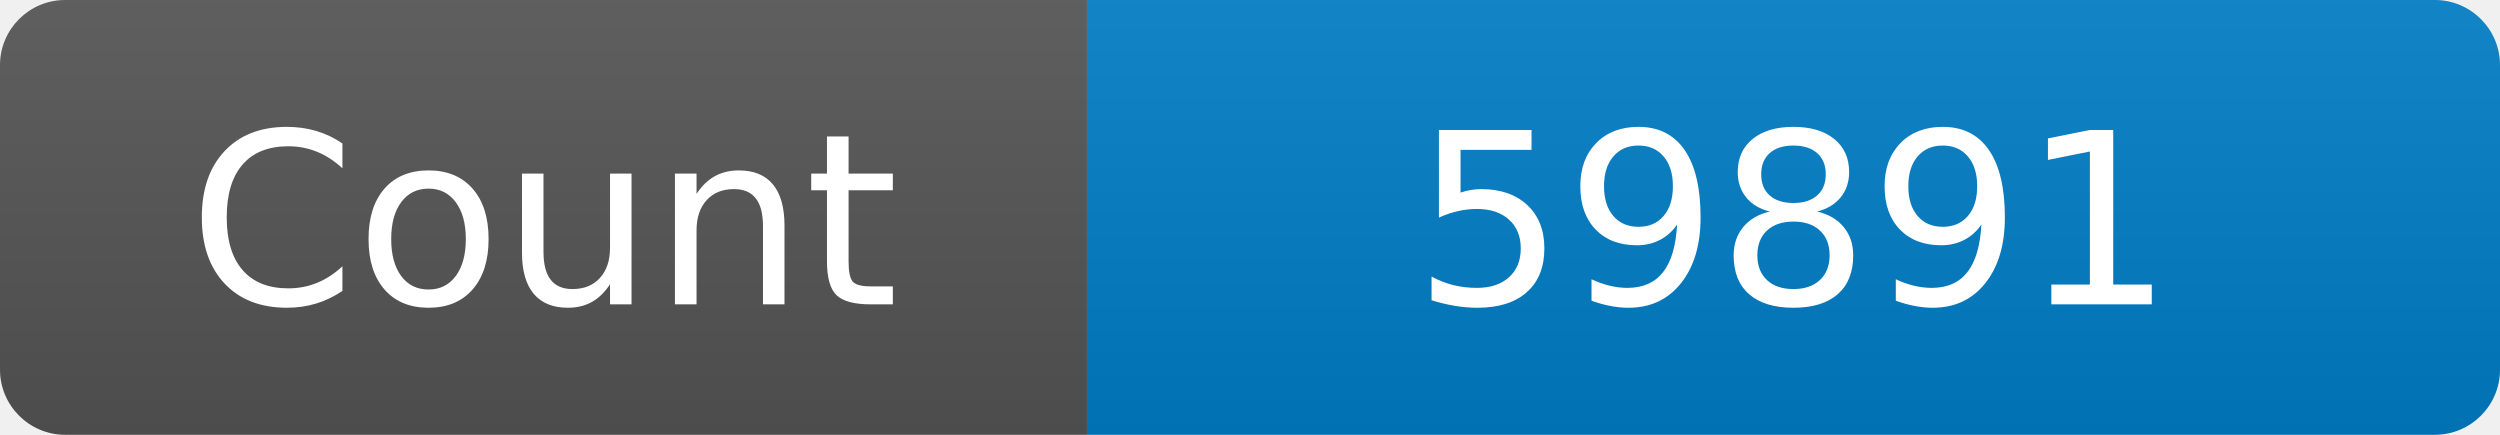
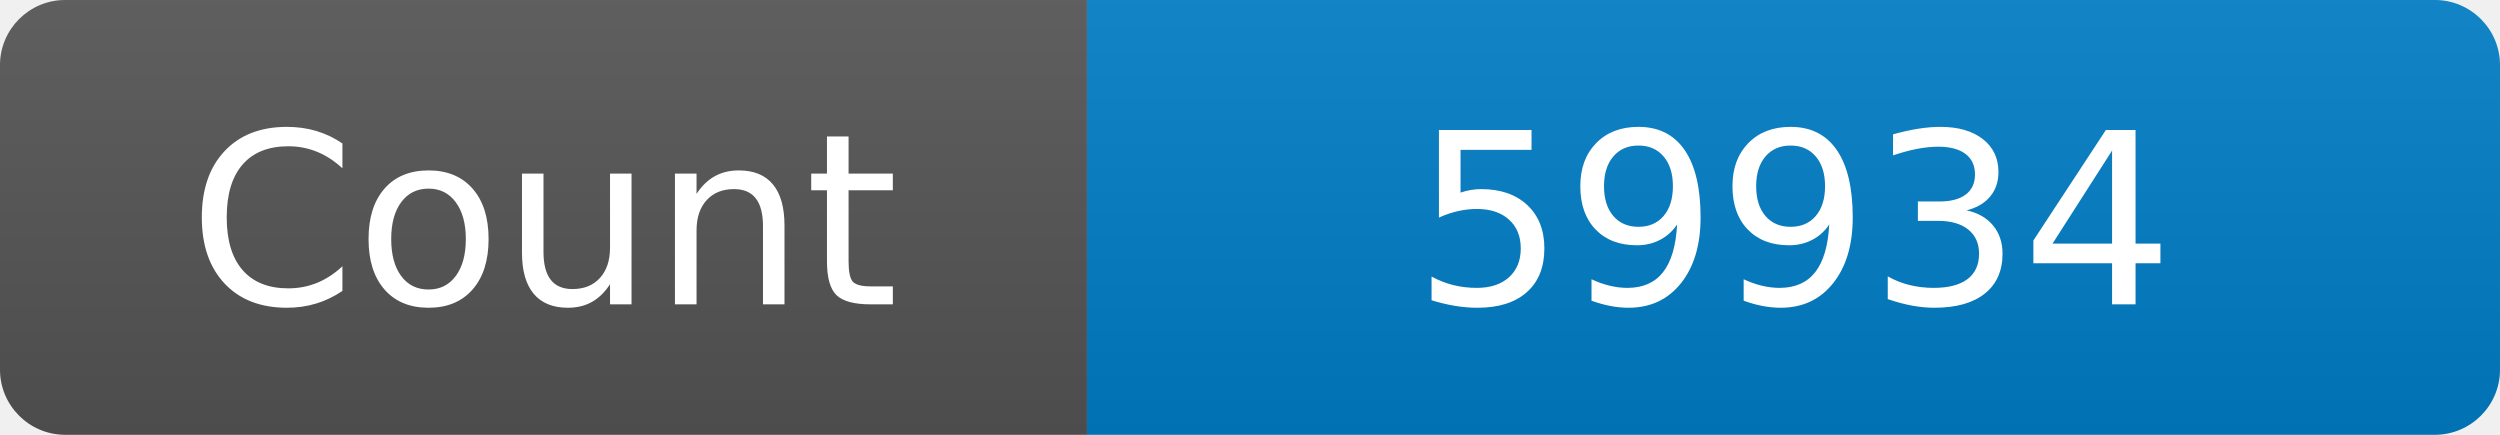
<svg xmlns="http://www.w3.org/2000/svg" width="115" height="20" role="img" aria-label="Maintained?: yes">
  <linearGradient id="s" x2="0" y2="100%">
    <stop offset="0" stop-color="#bbb" stop-opacity=".1" />
    <stop offset="1" stop-opacity=".1" />
  </linearGradient>
  <clipPath id="r">
    <rect width="115" height="20" rx="3" fill="#fff" />
  </clipPath>
  <g clip-path="url(#r)">
    <rect width="50" height="20" fill="#555" />
    <rect x="50" width="160" height="20" fill="#007ec6" />
    <rect width="115" height="20" fill="url(#s)" />
  </g>
  <g fill="#fff" text-anchor="middle" font-family="Verdana,Geneva,DejaVu Sans,sans-serif" font-size="110">
    <text x="250" y="140" transform="scale(.1)" fill="#fff">Count</text>
-     <text x="825" y="140" transform="scale(.1)" fill="#fff">59891</text>
+     <text x="825" y="140" transform="scale(.1)" fill="#fff">59934</text>
  </g>
</svg>
